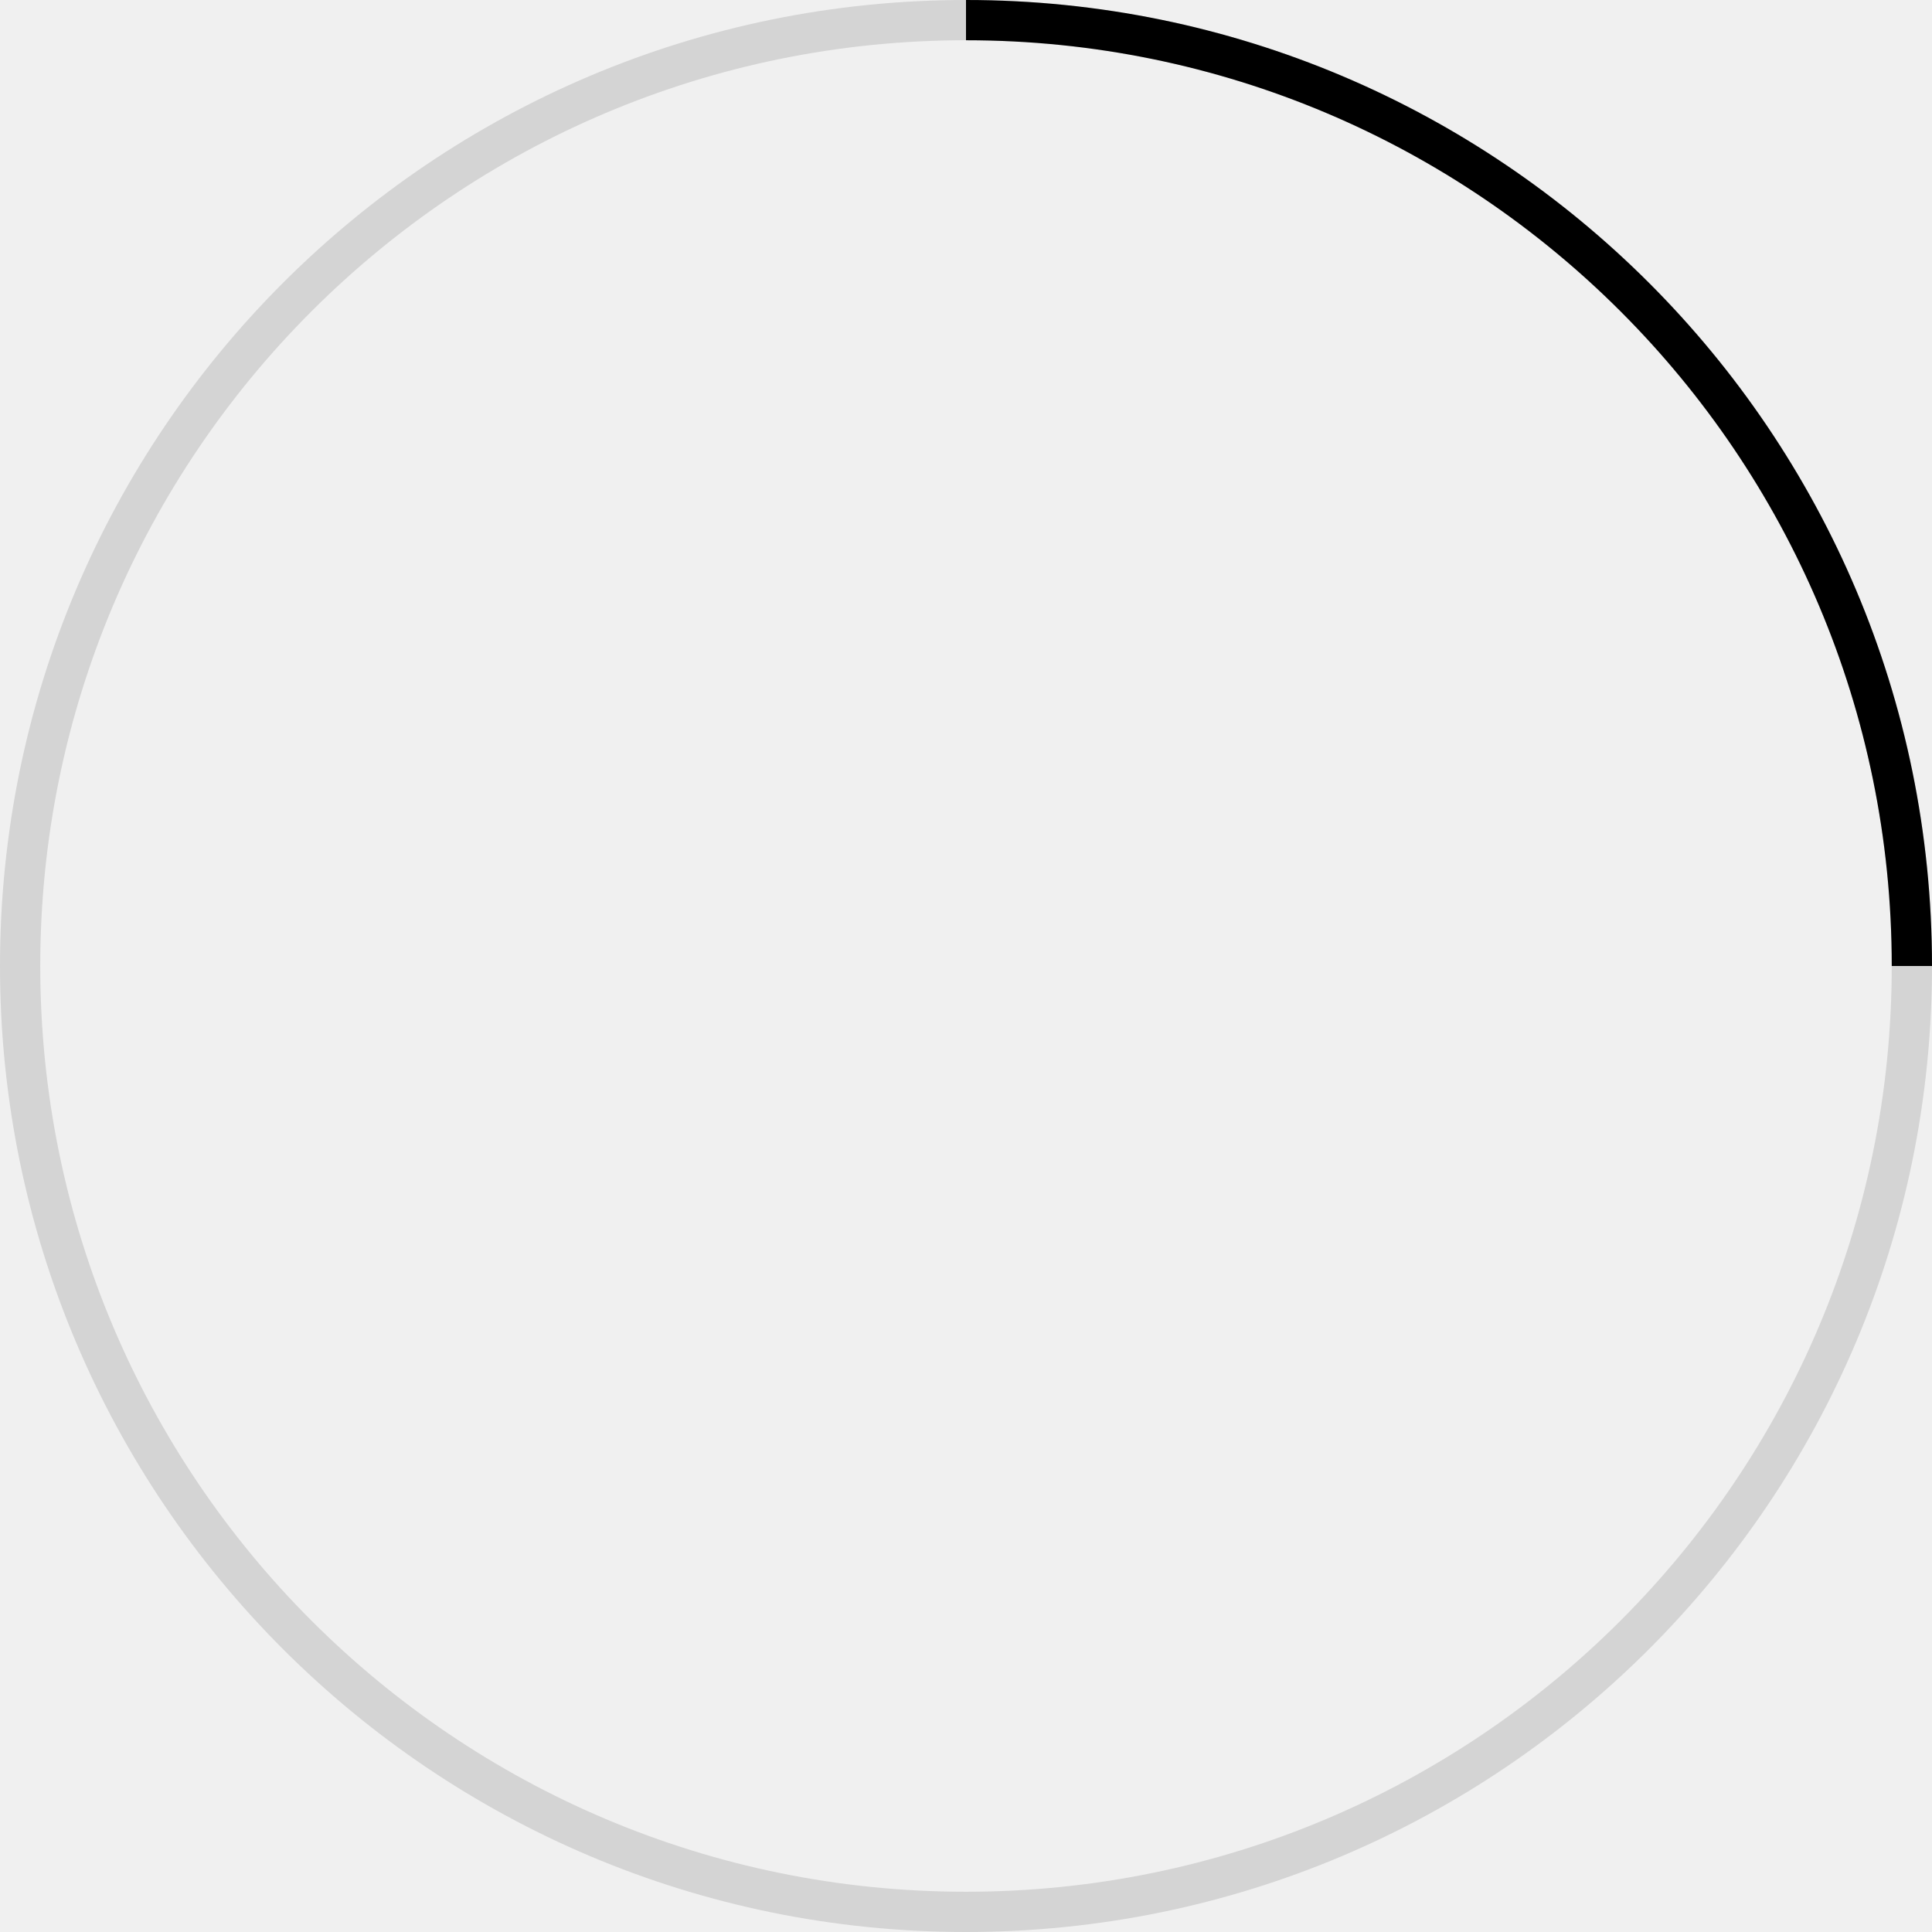
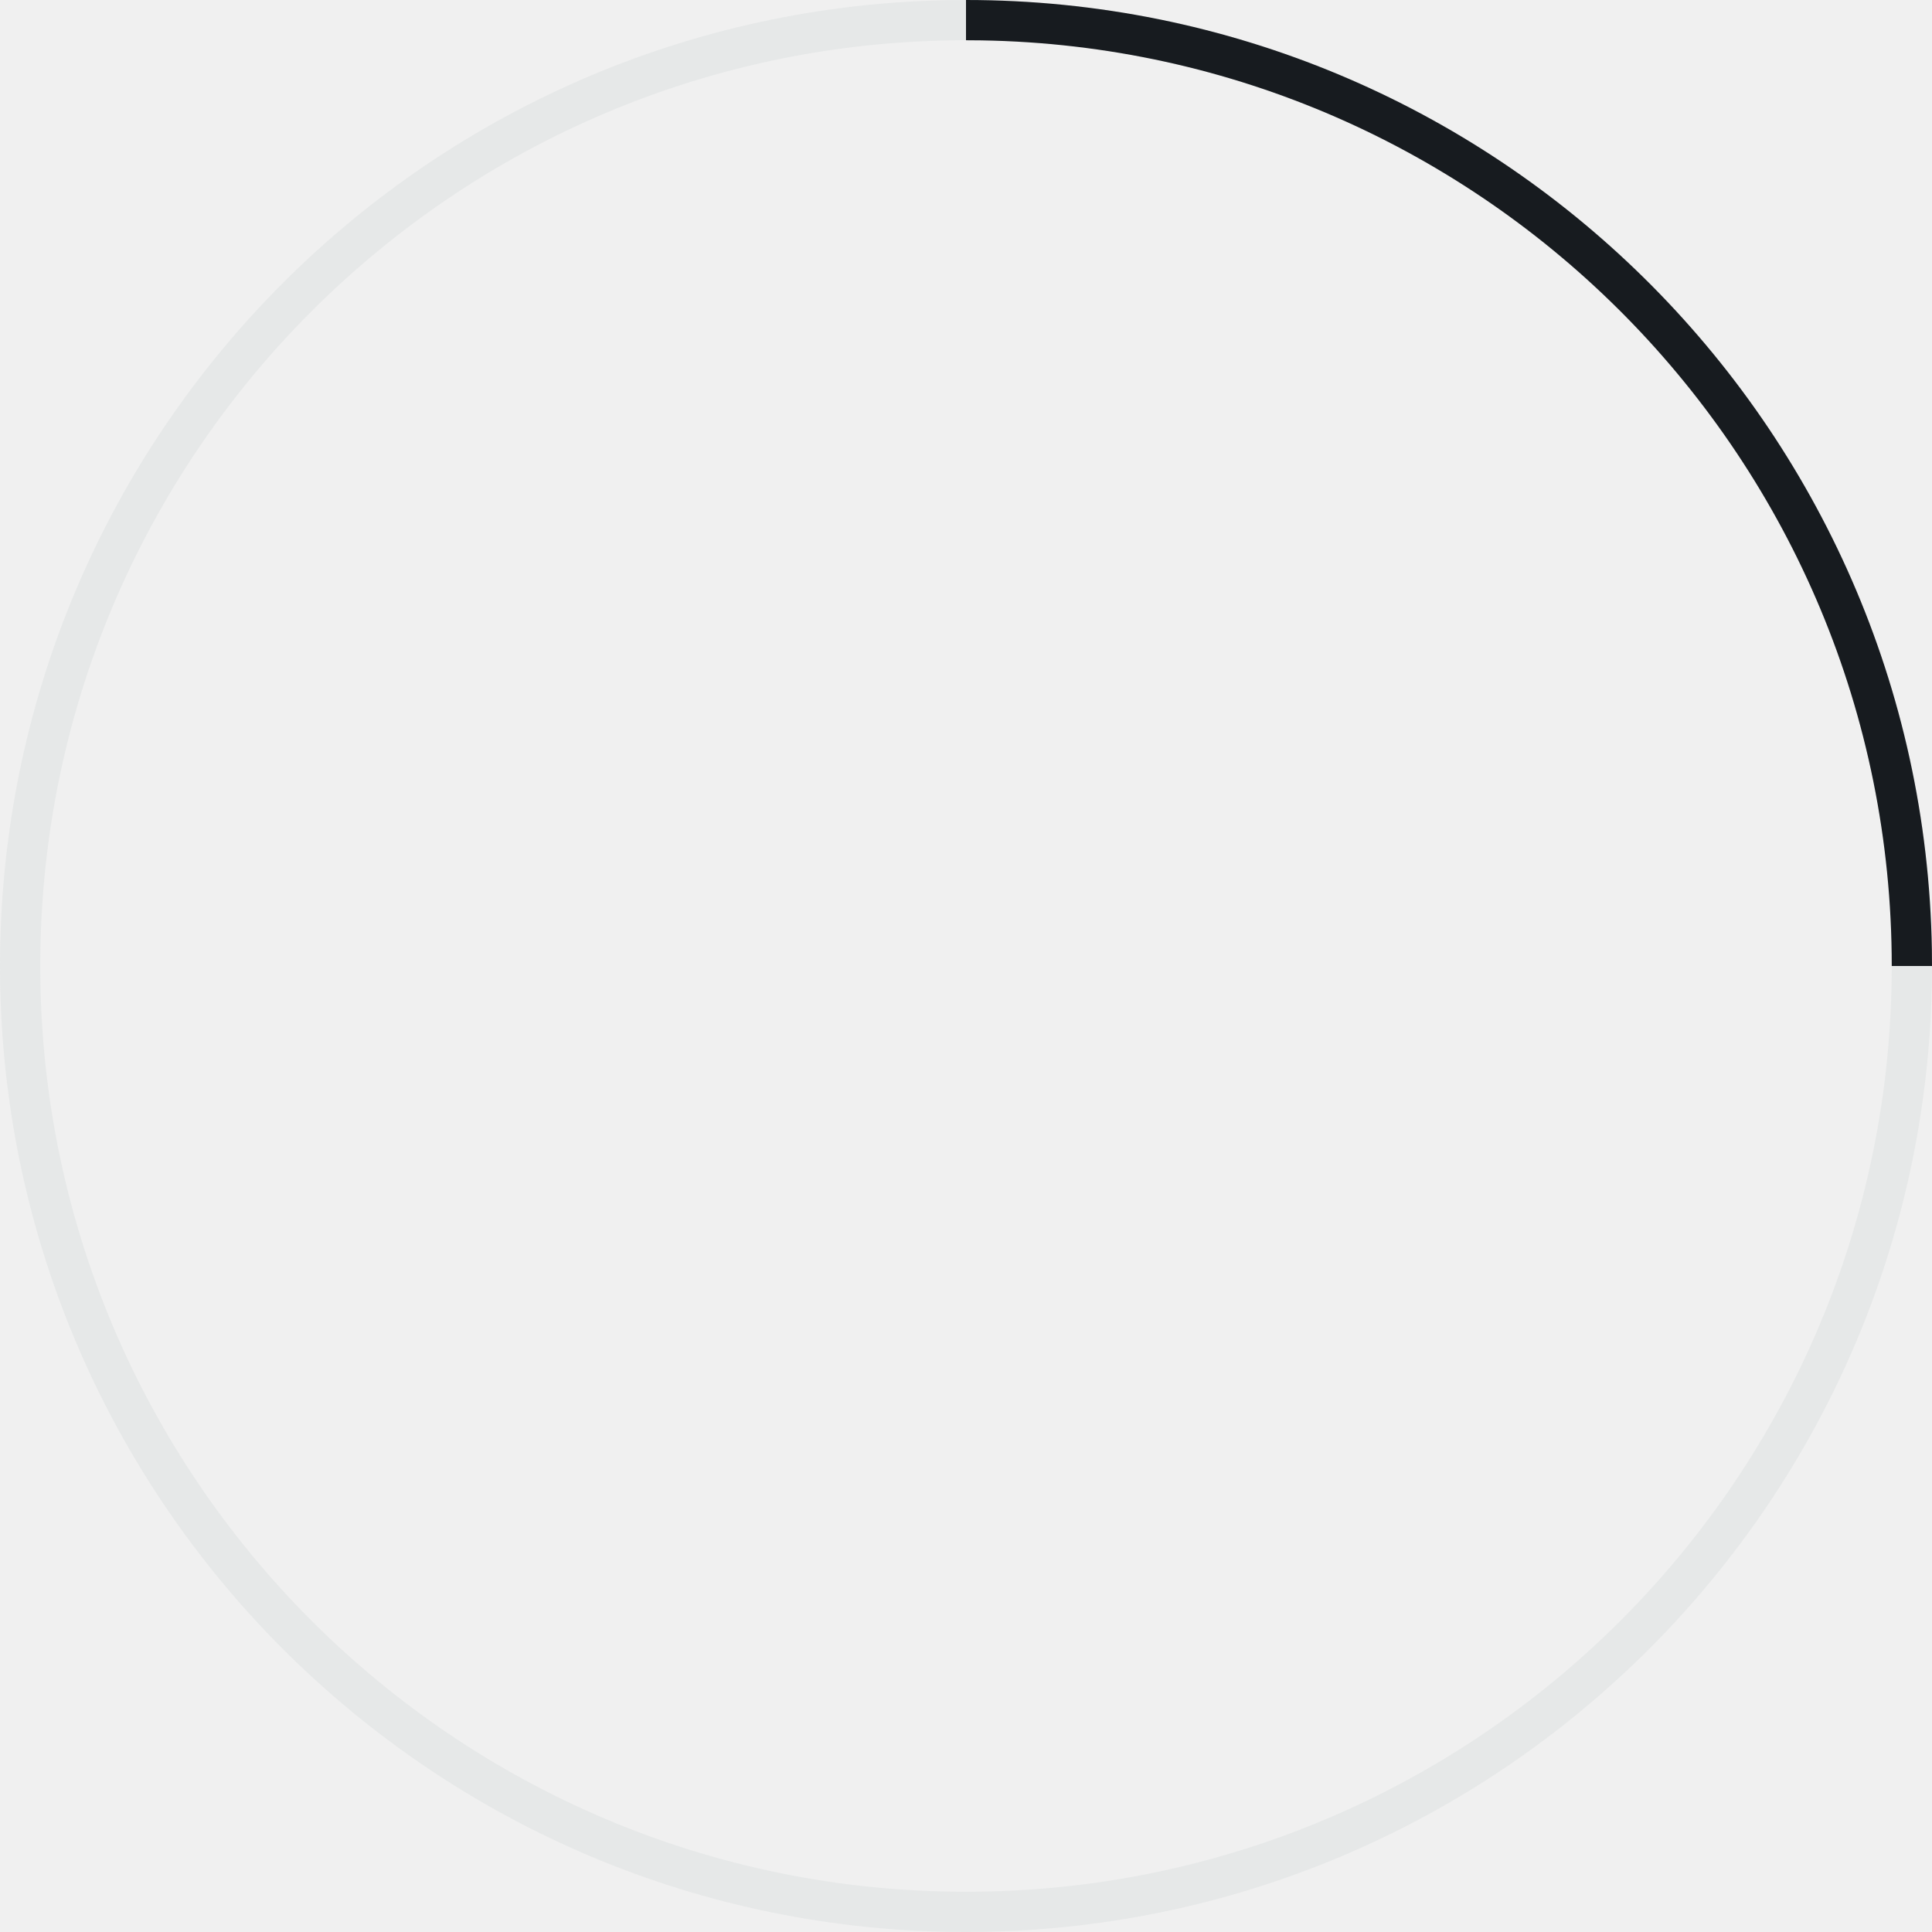
- <svg xmlns="http://www.w3.org/2000/svg" xmlns:xlink="http://www.w3.org/1999/xlink" width="48" height="48" viewBox="0 0 48 48">
-   <defs>
-     <path id="a" d="M24 0h24v24H24z" />
-   </defs>
-   <g fill="none" fill-rule="evenodd">
-     <path d="M24 47c12.702 0 23-10.298 23-23C47 11.298 36.702 1 24 1 11.298 1 1 11.298 1 24c0 12.702 10.298 23 23 23zm0 1C10.745 48 0 37.255 0 24 0 10.745 10.745 0 24 0c13.255 0 24 10.745 24 24 0 13.255-10.745 24-24 24z" fill-opacity=".12" fill="#000" fill-rule="nonzero" />
-     <mask id="b" fill="#fff">
-       <use xlink:href="#a" />
-     </mask>
-     <path d="M24 47c12.702 0 23-10.298 23-23C47 11.298 36.702 1 24 1 11.298 1 1 11.298 1 24c0 12.702 10.298 23 23 23zm0 1C10.745 48 0 37.255 0 24 0 10.745 10.745 0 24 0c13.255 0 24 10.745 24 24 0 13.255-10.745 24-24 24z" fill="#000" fill-rule="nonzero" mask="url(#b)" />
+ <svg xmlns="http://www.w3.org/2000/svg" width="48px" height="48px" viewBox="0 0 48 48" version="1.1">
+   <g id="animated/spinner_48" stroke="none" stroke-width="1" fill="none" fill-rule="evenodd">
+     <path d="M24,0 C37.255,0 48,10.745 48,24 C48,37.255 37.255,48 24,48 C10.745,48 0,37.255 0,24 C0,10.745 10.745,0 24,0 Z M24,1 C11.298,1 1,11.298 1,24 C1,36.702 11.298,47 24,47 C36.702,47 47,36.702 47,24 C47,11.298 36.702,1 24,1 Z" id="4/4" fill="#E6E8E8" />
+     <path d="M24,0 C37.122,0 47.785,10.531 47.997,23.603 L48,24 L47,24 C47,11.424 36.907,1.206 24.38,1.003 L24,1 L24,0 Z" id="1/4" fill="#171B1F" />
  </g>
</svg>
